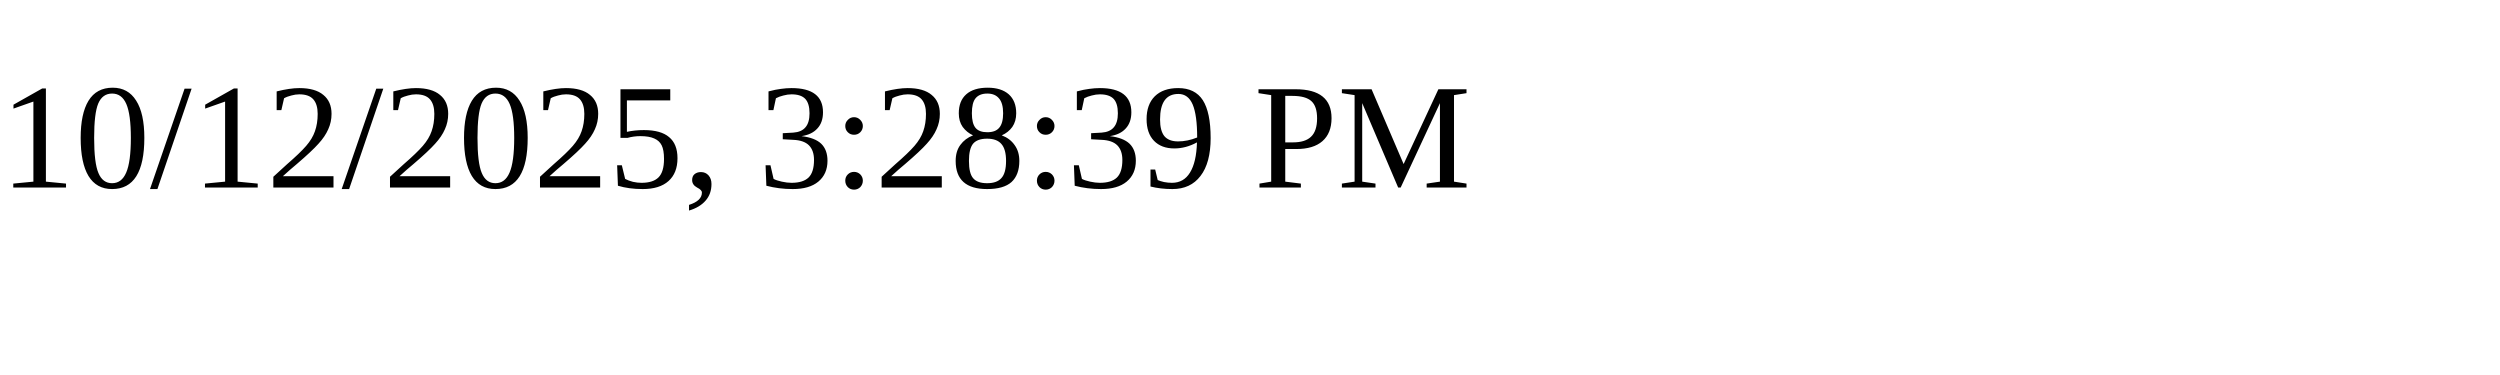
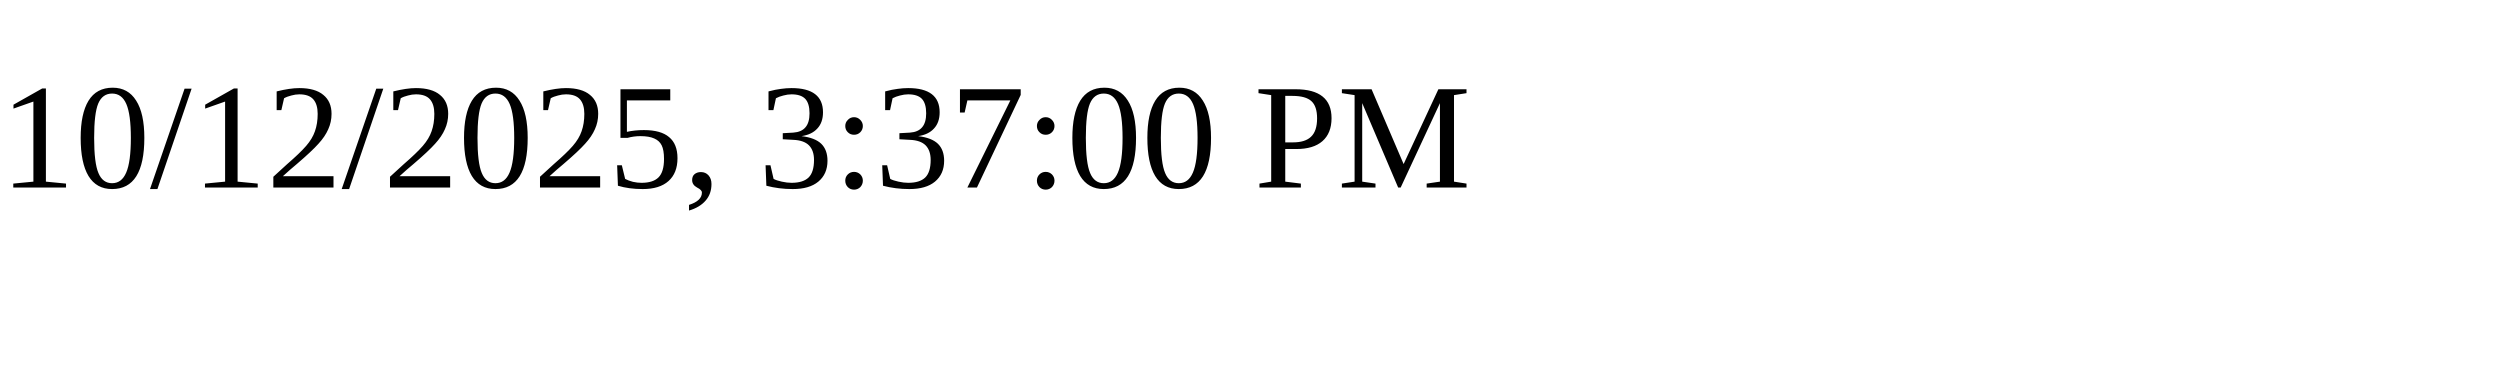
<svg xmlns="http://www.w3.org/2000/svg" height="30" width="200">
-   <text x="0" y="15">10/12/2025, 3:28:39 PM</text>
+   <text x="0" y="15">10/12/2025, 3:37:00 PM</text>
</svg>
